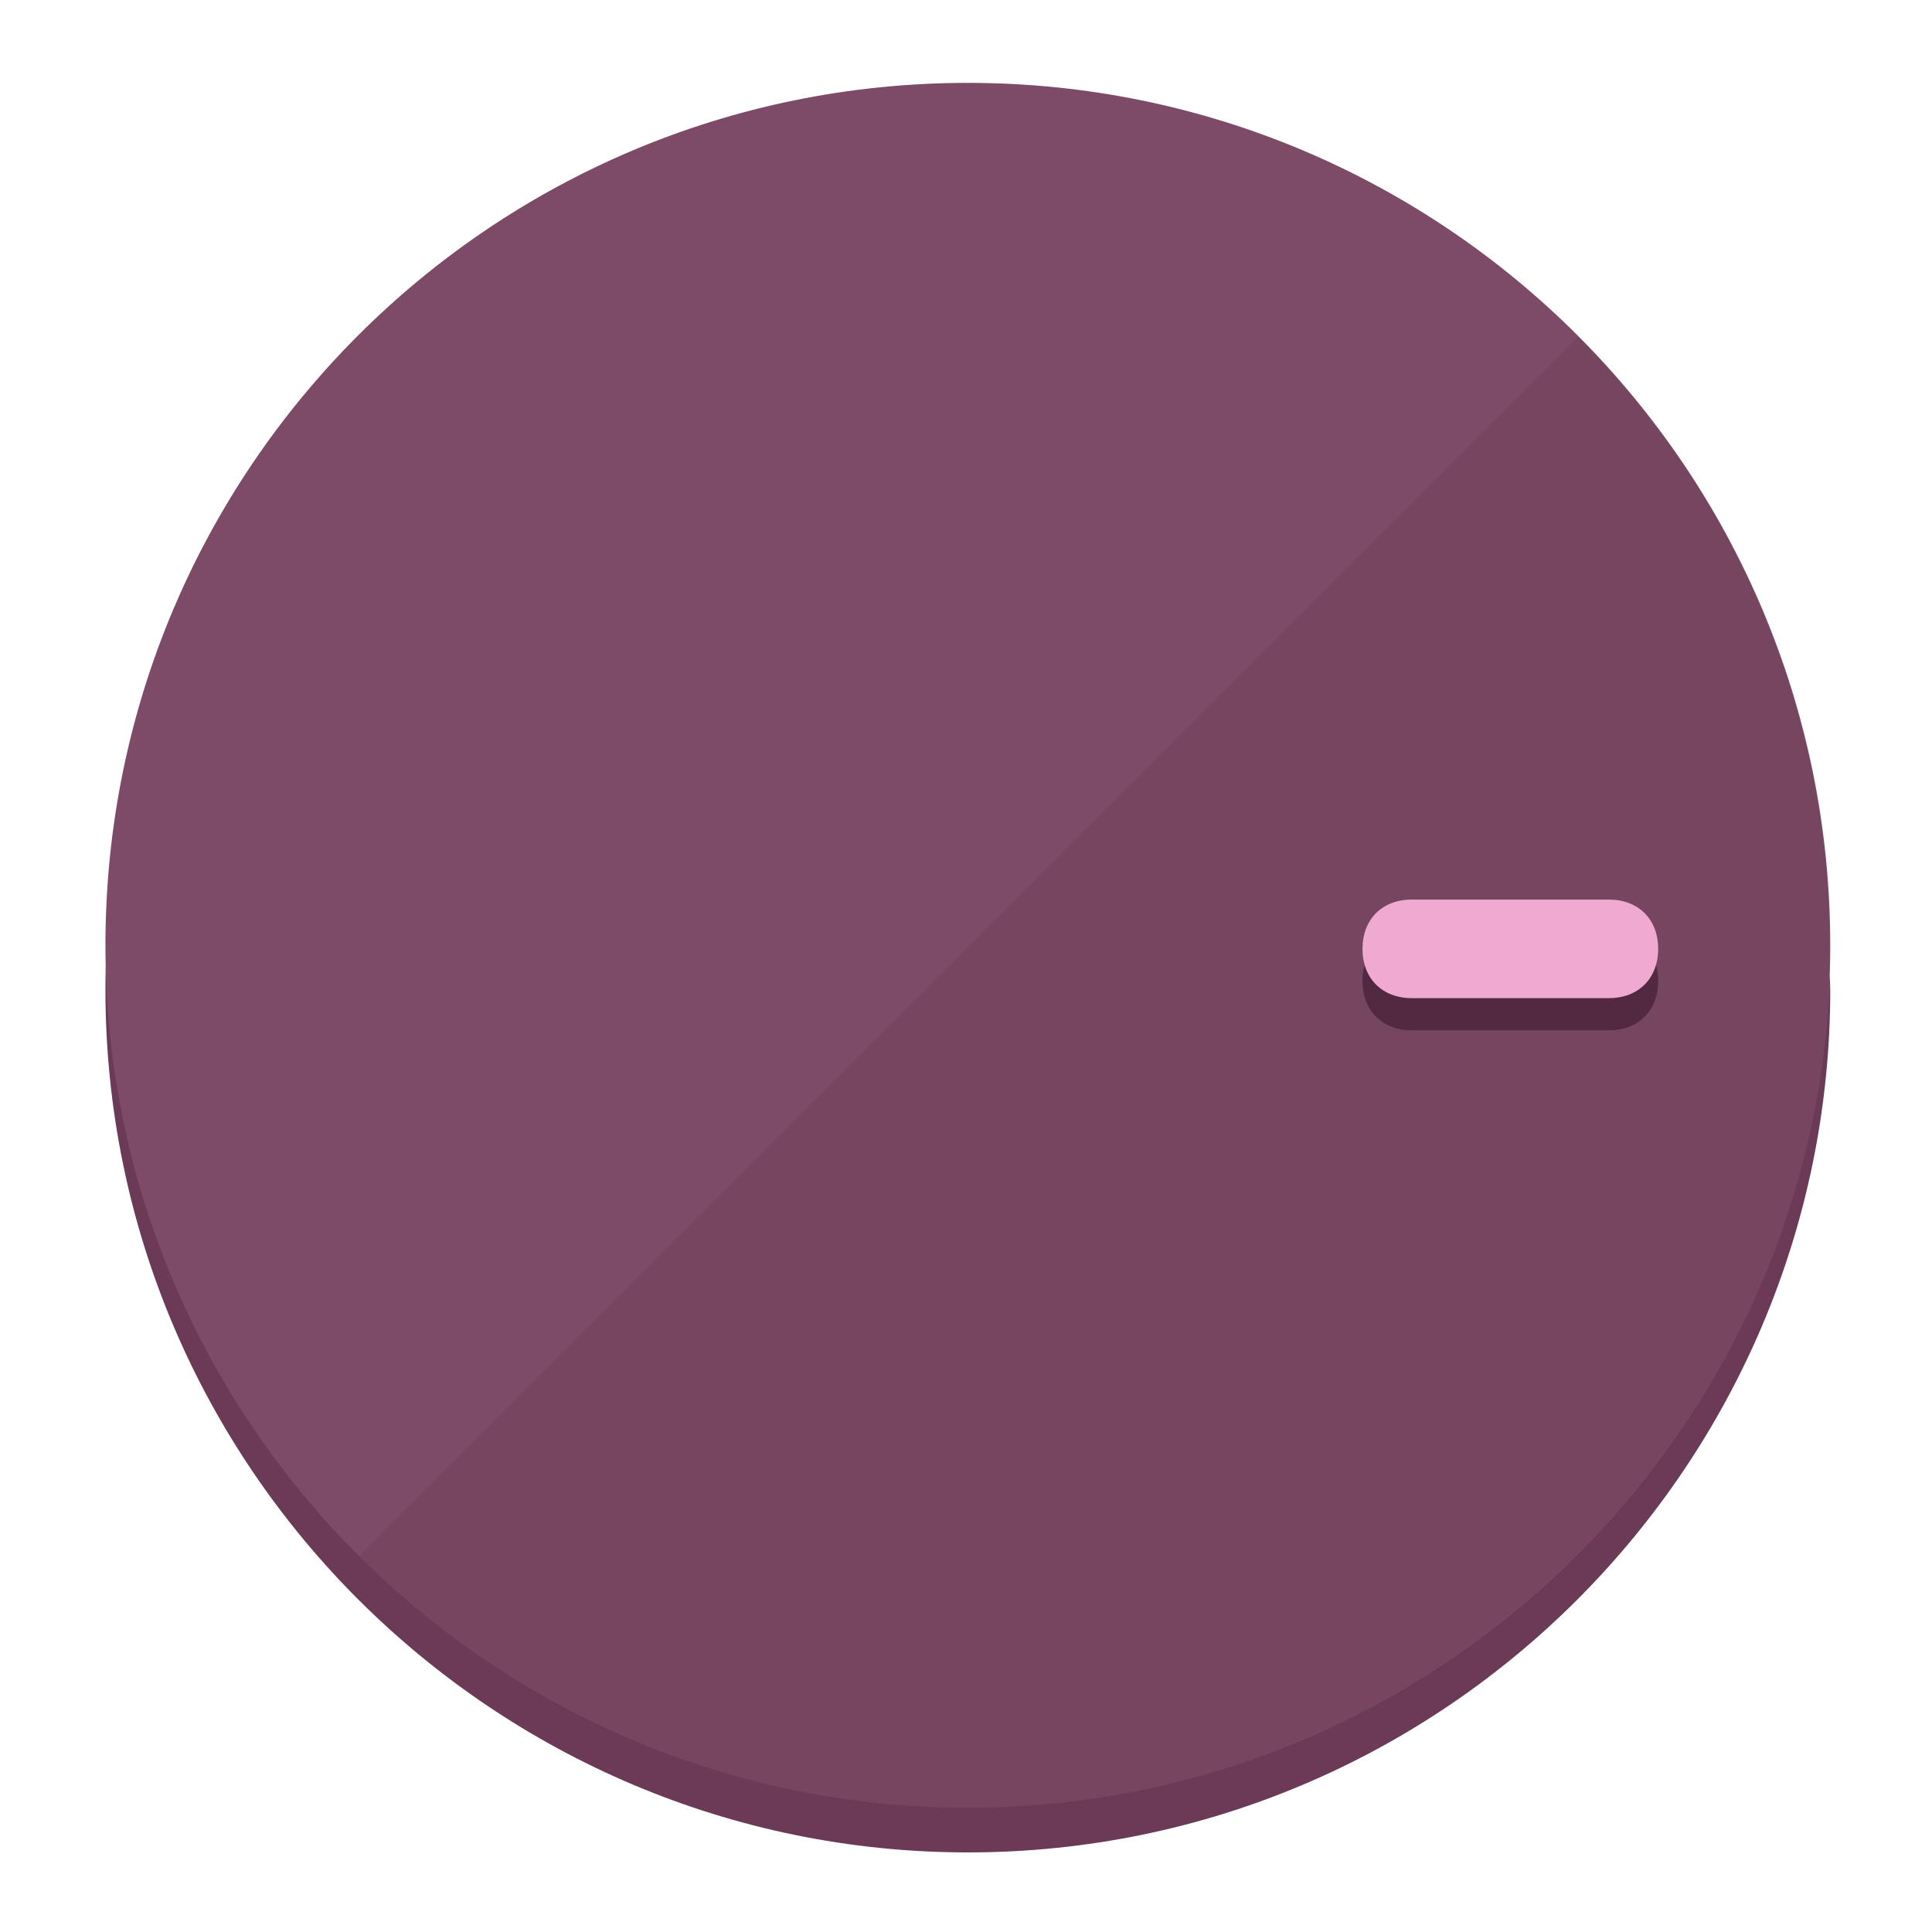
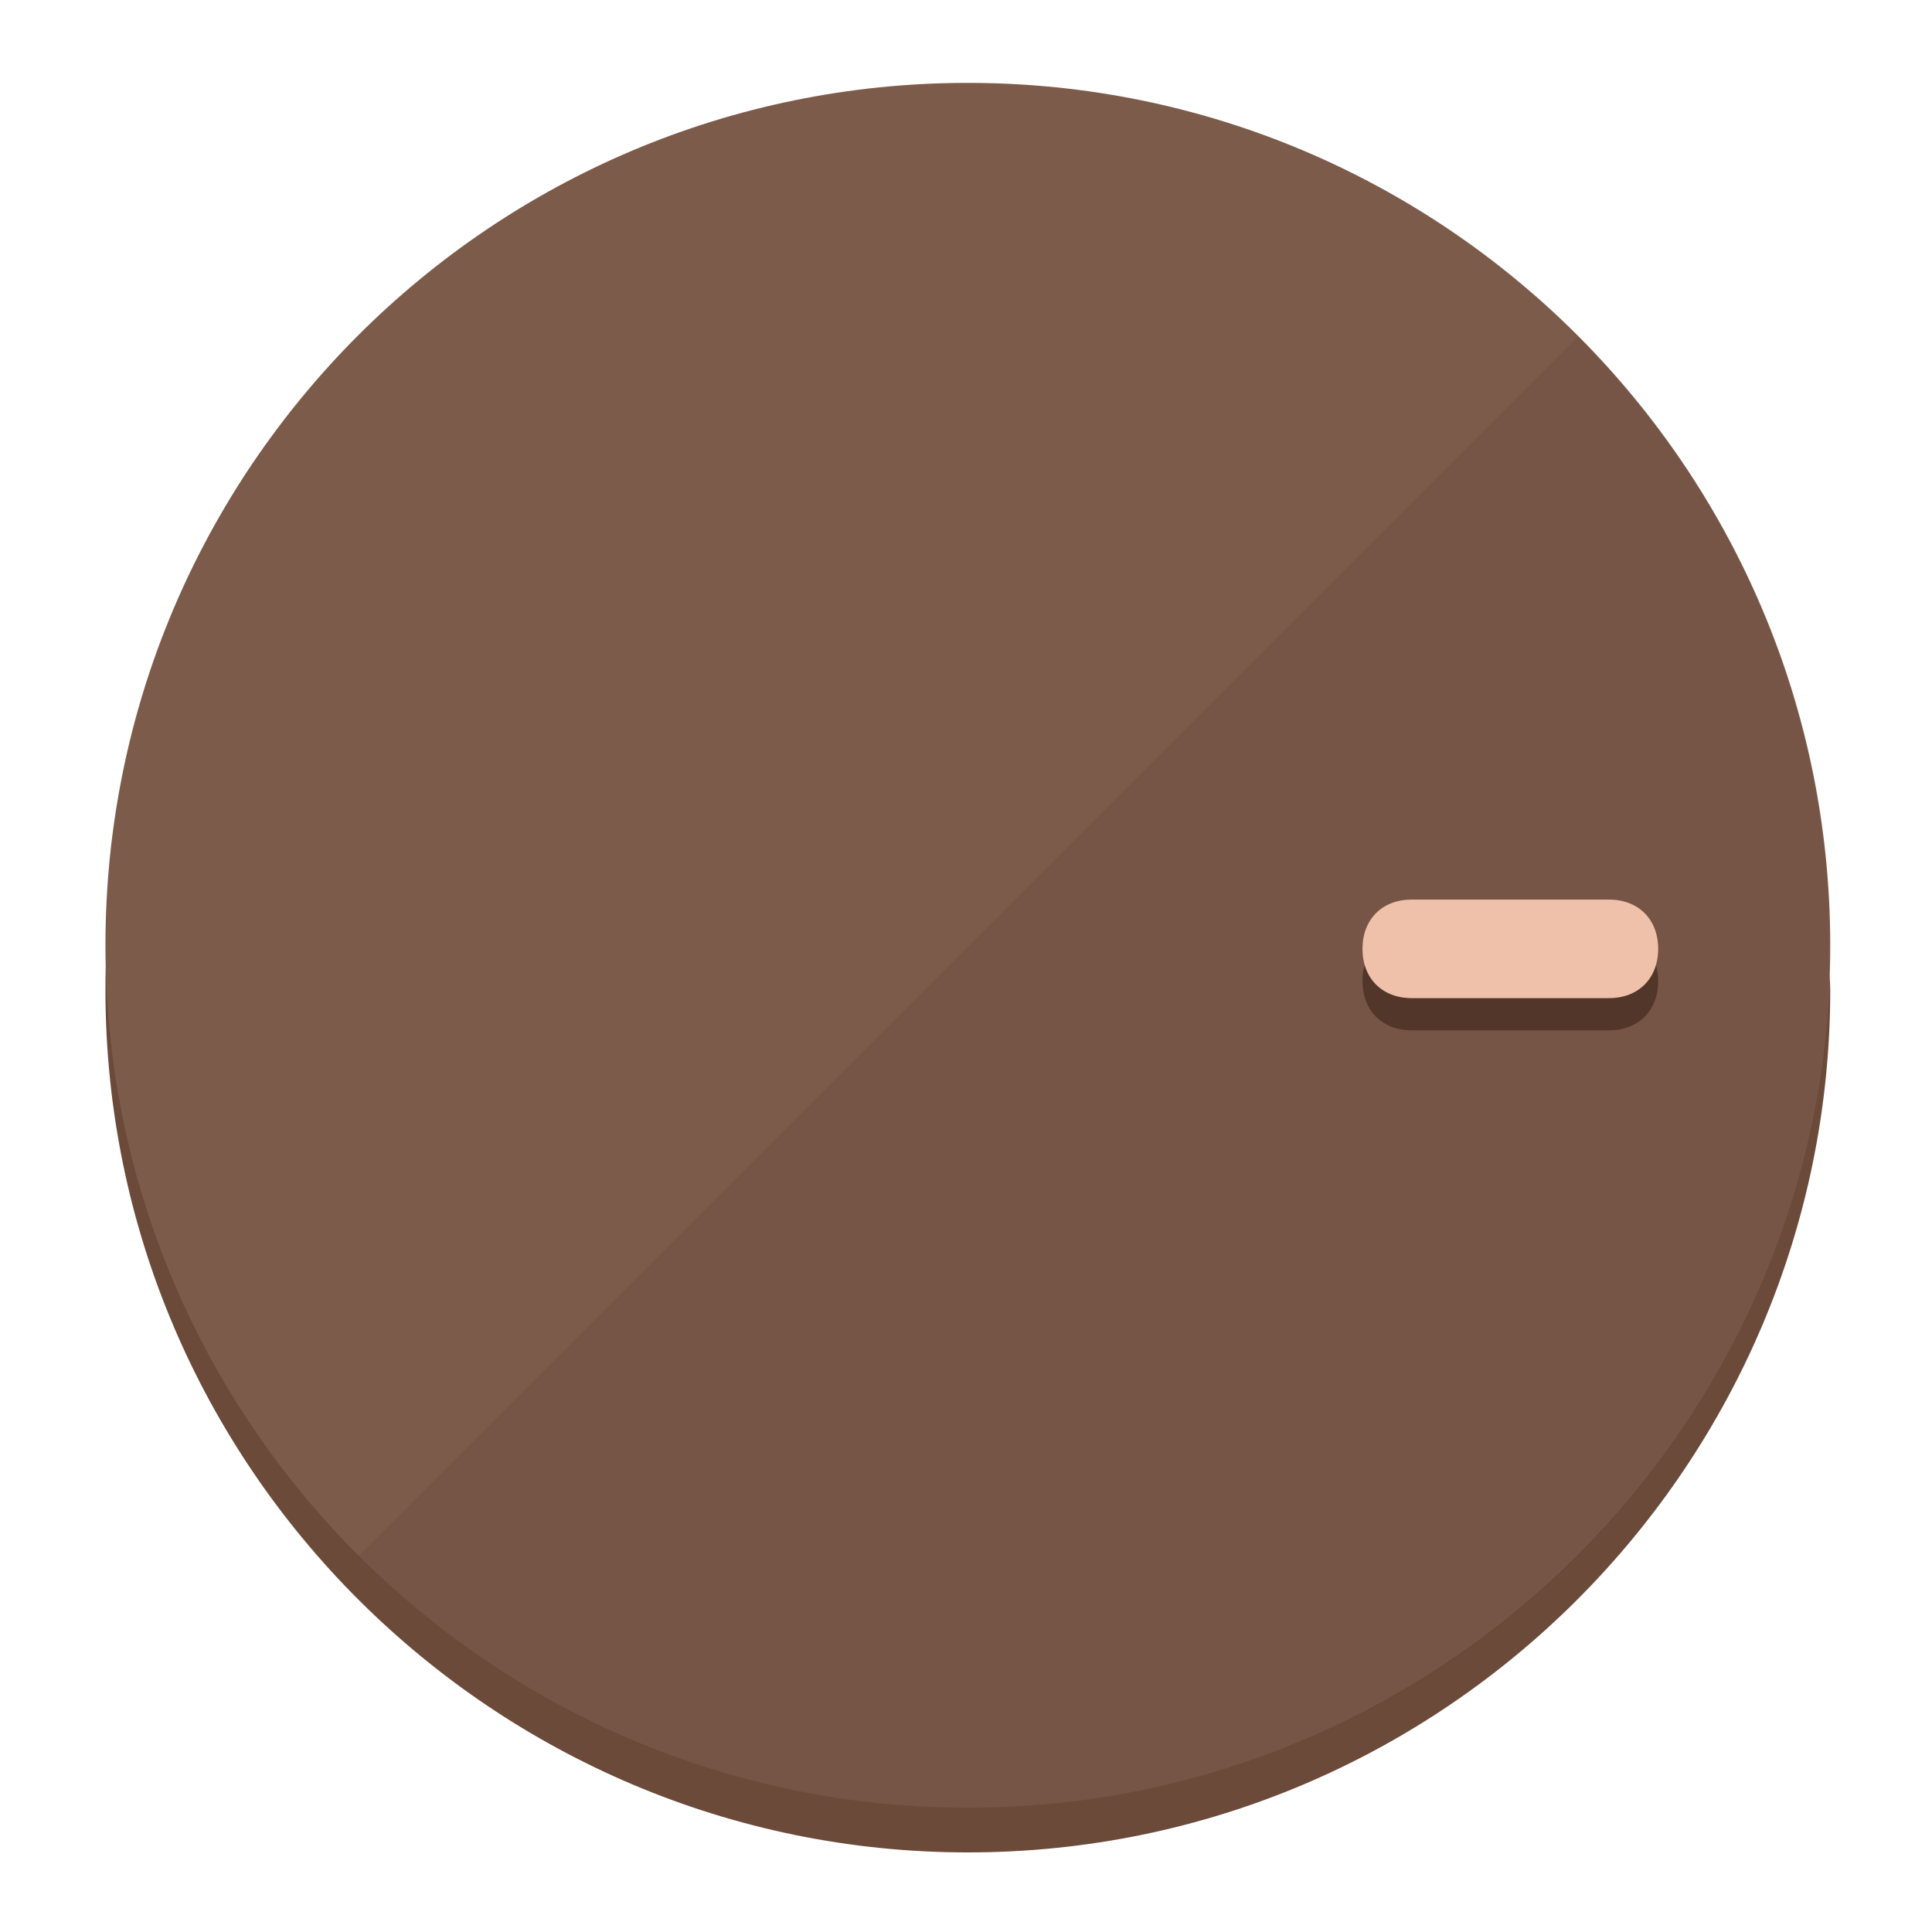
<svg xmlns="http://www.w3.org/2000/svg" height="120px" width="120px" version="1.1" id="Layer_1" viewBox="0 0 496.8 496.8" xml:space="preserve">
  <defs id="defs23" />
  <g id="g3158">
-     <path style="display:inline;fill:#6B3A56;fill-opacity:1;stroke-width:1.584" d="m 248.875,445.92 c 116.582,0 212.89,-91.238 220.493,-205.286 0,5.069 1.267,8.87 1.267,13.939 0,121.651 -98.842,221.76 -221.76,221.76 -121.651,0 -221.76,-98.842 -221.76,-221.76 0,-5.069 0,-8.87 1.267,-13.939 7.603,114.048 103.91,205.286 220.493,205.286 z" id="path8" />
-     <circle style="display:inline;fill:#7D4B67;fill-opacity:1;stroke-width:1.584" cx="248.875" cy="243.071" r="221.76" id="circle12" />
-     <path style="display:inline;fill:#522940;fill-opacity:0.154;stroke-width:1.587" d="m 405.744,86.606 c 86.308,86.308 86.308,227.193 0,313.5 -86.308,86.308 -227.193,86.308 -313.5,0" id="path14" />
+     <path style="display:inline;fill:#6B4A3A;fill-opacity:1;stroke-width:1.584" d="m 248.875,445.92 c 116.582,0 212.89,-91.238 220.493,-205.286 0,5.069 1.267,8.87 1.267,13.939 0,121.651 -98.842,221.76 -221.76,221.76 -121.651,0 -221.76,-98.842 -221.76,-221.76 0,-5.069 0,-8.87 1.267,-13.939 7.603,114.048 103.91,205.286 220.493,205.286 z" id="path8" />
+     <circle style="display:inline;fill:#7D5B4B;fill-opacity:1;stroke-width:1.584" cx="248.875" cy="243.071" r="221.76" id="circle12" />
+     <path style="display:inline;fill:#523629;fill-opacity:0.154;stroke-width:1.587" d="m 405.744,86.606 c 86.308,86.308 86.308,227.193 0,313.5 -86.308,86.308 -227.193,86.308 -313.5,0" id="path14" />
  </g>
  <g id="g3198">
    <circle style="display:none;fill:#000000;fill-opacity:0;stroke-width:1.584" cx="243.582" cy="-248.467" r="221.76" id="circle12-3" transform="rotate(90)" />
-     <path style="display:inline;fill:#522940;fill-opacity:1;stroke-width:1.584" d="m 363.026,264.942 c -7.603,0 -12.672,-5.069 -12.672,-12.672 v 0 c 0,-7.603 5.069,-12.672 12.672,-12.672 h 50.688 c 7.603,0 12.672,5.069 12.672,12.672 v 0 c 0,7.603 -5.069,12.672 -12.672,12.672 z" id="path3789" />
-     <path style="display:inline;fill:#F0AAD2;stroke-width:1.584" d="m 363.026,256.662 c -7.603,0 -12.672,-5.069 -12.672,-12.672 v 0 c 0,-7.603 5.069,-12.672 12.672,-12.672 h 50.688 c 7.603,0 12.672,5.069 12.672,12.672 v 0 c 0,7.603 -5.069,12.672 -12.672,12.672 z" id="path915" />
+     <path style="display:inline;fill:#523629;fill-opacity:1;stroke-width:1.584" d="m 363.026,264.942 c -7.603,0 -12.672,-5.069 -12.672,-12.672 v 0 c 0,-7.603 5.069,-12.672 12.672,-12.672 h 50.688 c 7.603,0 12.672,5.069 12.672,12.672 v 0 c 0,7.603 -5.069,12.672 -12.672,12.672 z" id="path3789" />
+     <path style="display:inline;fill:#F0C1AA;stroke-width:1.584" d="m 363.026,256.662 c -7.603,0 -12.672,-5.069 -12.672,-12.672 v 0 c 0,-7.603 5.069,-12.672 12.672,-12.672 h 50.688 c 7.603,0 12.672,5.069 12.672,12.672 v 0 c 0,7.603 -5.069,12.672 -12.672,12.672 z" id="path915" />
  </g>
</svg>
